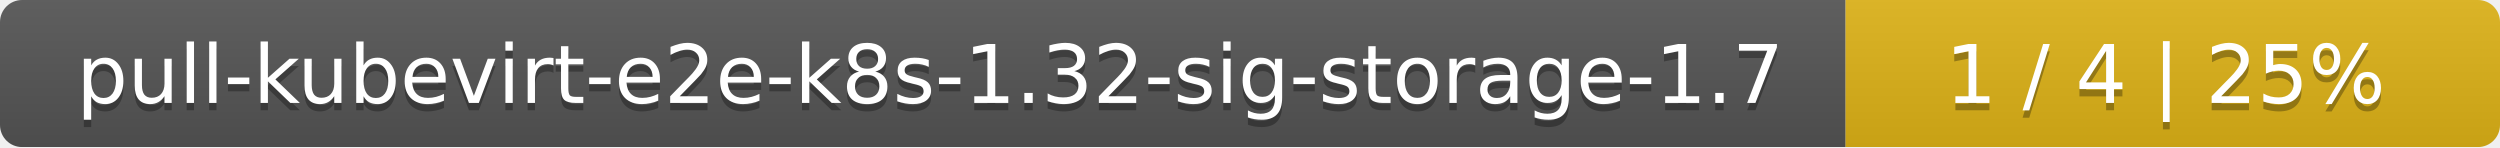
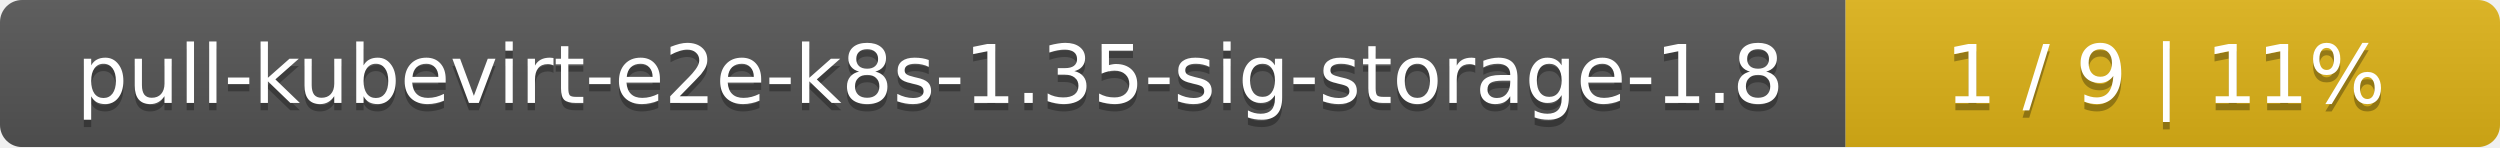
<svg xmlns="http://www.w3.org/2000/svg" width="340" height="20">
  <linearGradient id="smooth" x2="0" y2="100%">
    <stop offset="0" stop-color="#bbb" stop-opacity=".1" />
    <stop offset="1" stop-opacity=".1" />
  </linearGradient>
  <mask id="round">
    <rect width="340" height="20" rx="3" fill="#fff" />
  </mask>
  <g mask="url(#round)">
    <rect width="251" height="20" fill="#555" />
    <rect x="251" width="89" height="20" fill="#dfb317" />
    <rect width="340" height="20" fill="url(#smooth)" />
  </g>
  <g fill="#fff" text-anchor="middle" font-family="DejaVu Sans,Verdana,Geneva,sans-serif" font-size="11">
-     <text x="126.5" y="15" fill="#010101" fill-opacity=".3">pull-kubevirt-e2e-k8s-1.32-sig-storage-1.7</text>
-     <text x="126.5" y="14">pull-kubevirt-e2e-k8s-1.32-sig-storage-1.7</text>
-     <text x="294.5" y="15" fill="#010101" fill-opacity=".3">1 / 4    |    25%</text>
-     <text x="294.5" y="14">1 / 4    |    25%</text>
+     <text x="126.5" y="15" fill="#010101" fill-opacity=".3">pull-kubevirt-e2e-k8s-1.35-sig-storage-1.8</text>
+     <text x="126.5" y="14">pull-kubevirt-e2e-k8s-1.35-sig-storage-1.8</text>
+     <text x="294.5" y="15" fill="#010101" fill-opacity=".3">1 / 9    |    11%</text>
+     <text x="294.5" y="14">1 / 9    |    11%</text>
  </g>
</svg>
